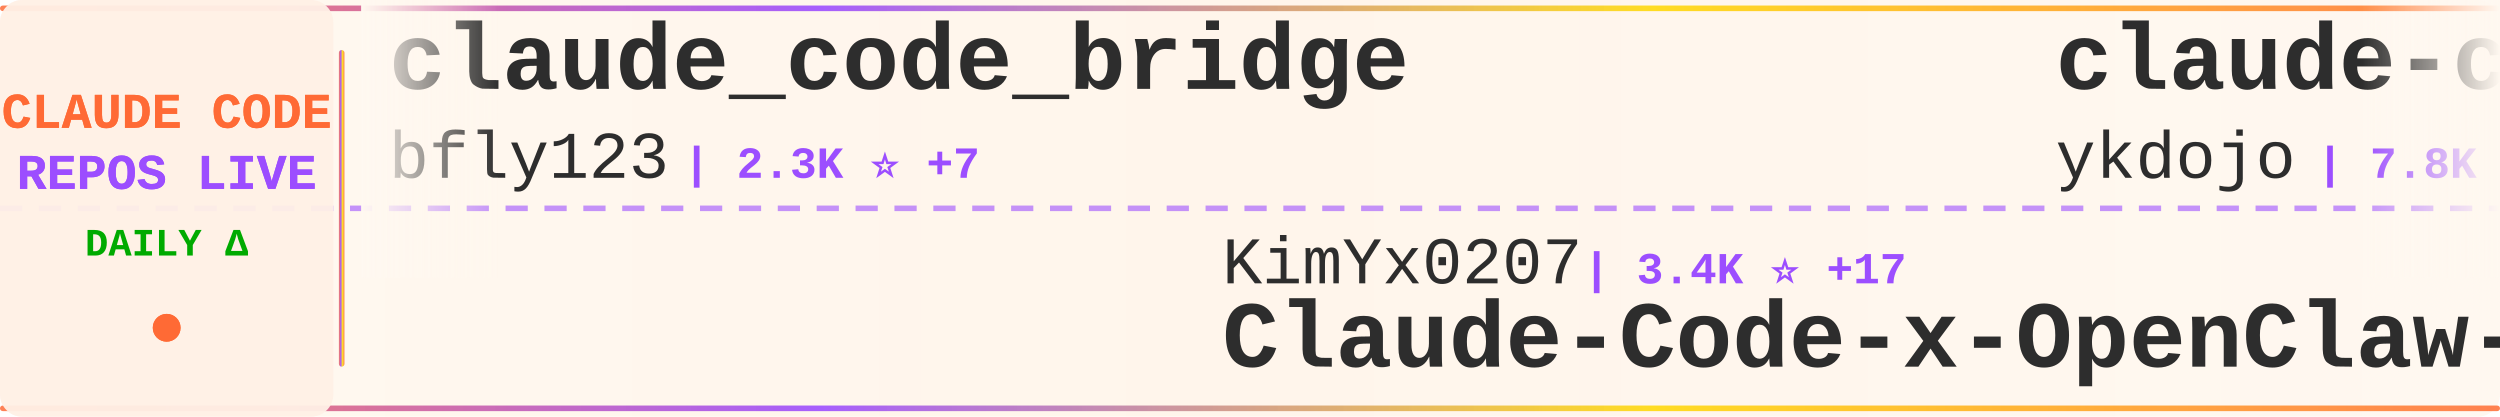
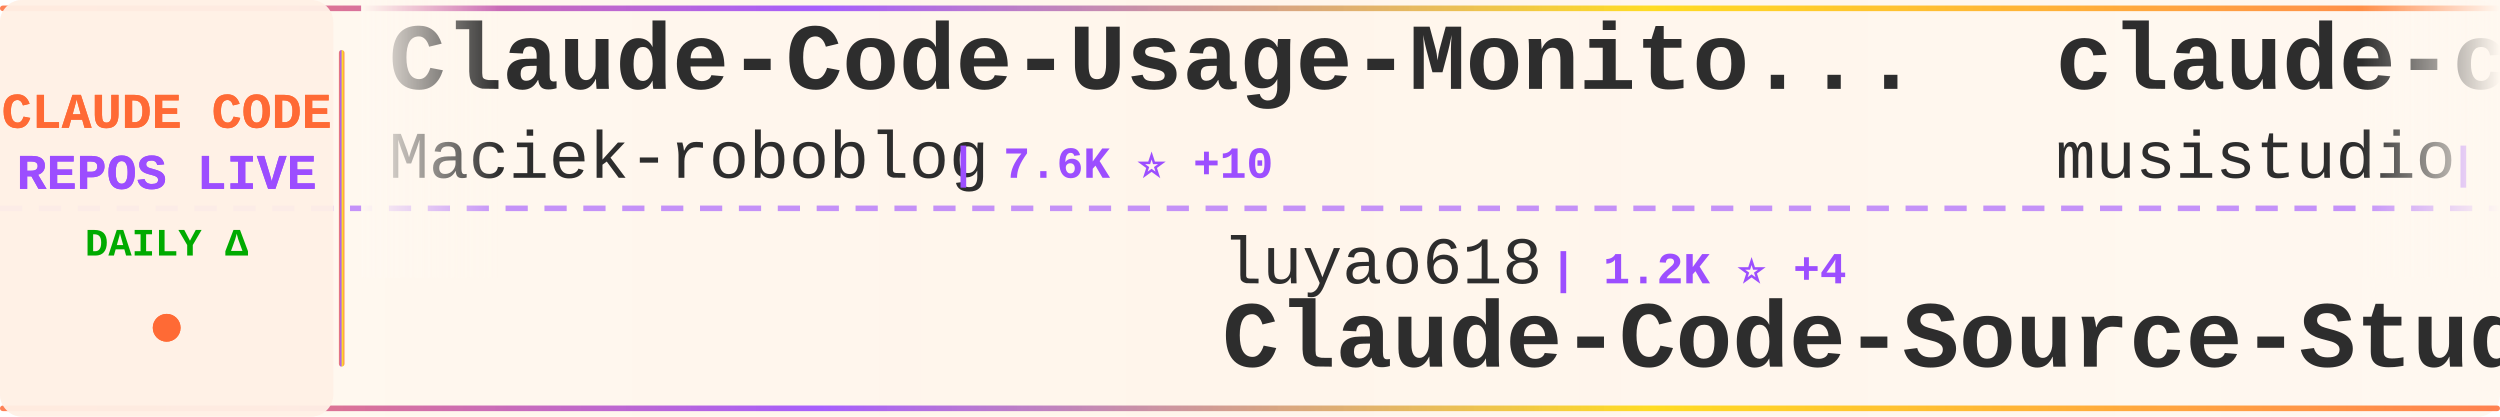
<svg xmlns="http://www.w3.org/2000/svg" width="900" height="150">
  <defs>
    <linearGradient id="tickerBg" x1="0%" y1="0%" x2="100%" y2="0%">
      <stop offset="0%" style="stop-color:#fff8f0;stop-opacity:0.98" />
      <stop offset="50%" style="stop-color:#fff5eb;stop-opacity:1" />
      <stop offset="100%" style="stop-color:#fff8f0;stop-opacity:0.98" />
    </linearGradient>
    <linearGradient id="borderGrad" x1="0%" y1="0%" x2="100%" y2="0%">
      <stop offset="0%" style="stop-color:#FF6B35;stop-opacity:0.85">
        <animate attributeName="stop-opacity" values="0.85;1;0.85" dur="2s" repeatCount="indefinite" />
      </stop>
      <stop offset="33%" style="stop-color:#9C4EFF;stop-opacity:0.9">
        <animate attributeName="stop-opacity" values="0.9;1;0.9" dur="2.2s" repeatCount="indefinite" />
      </stop>
      <stop offset="66%" style="stop-color:#FFD700;stop-opacity:0.85">
        <animate attributeName="stop-opacity" values="0.85;1;0.85" dur="1.8s" repeatCount="indefinite" />
      </stop>
      <stop offset="100%" style="stop-color:#FF6B35;stop-opacity:0.85">
        <animate attributeName="stop-opacity" values="0.85;1;0.85" dur="2s" repeatCount="indefinite" />
      </stop>
    </linearGradient>
    <filter id="textGlow">
      <feGaussianBlur stdDeviation="0.15" result="coloredBlur" />
      <feMerge>
        <feMergeNode in="coloredBlur" />
        <feMergeNode in="SourceGraphic" />
      </feMerge>
    </filter>
    <filter id="metricGlow">
      <feGaussianBlur stdDeviation="0.2" result="coloredBlur" />
      <feMerge>
        <feMergeNode in="coloredBlur" />
        <feMergeNode in="SourceGraphic" />
      </feMerge>
    </filter>
    <linearGradient id="leftFade" x1="0%" y1="0%" x2="100%" y2="0%">
      <stop offset="0%" style="stop-color:#fff8f0;stop-opacity:1" />
      <stop offset="100%" style="stop-color:#fff8f0;stop-opacity:0" />
    </linearGradient>
    <linearGradient id="rightFade" x1="0%" y1="0%" x2="100%" y2="0%">
      <stop offset="0%" style="stop-color:#fff8f0;stop-opacity:0" />
      <stop offset="100%" style="stop-color:#fff8f0;stop-opacity:1" />
    </linearGradient>
  </defs>
  <rect width="900" height="150" fill="url(#tickerBg)" rx="8" />
  <rect x="0" y="2" width="900" height="2" fill="url(#borderGrad)" rx="1" />
  <rect x="0" y="146" width="900" height="2" fill="url(#borderGrad)" rx="1" />
  <line x1="0" y1="75" x2="900" y2="75" stroke="#9C4EFF" stroke-width="2" stroke-dasharray="8 6" opacity="0.6" />
  <rect x="0" y="0" width="120" height="150" fill="#fff0e6" opacity="0.95" rx="8" />
  <text x="60" y="46" font-family="'Courier New', monospace" font-size="18" font-weight="bold" fill="#FF6B35" text-anchor="middle" filter="url(#textGlow)">
    CLAUDE CODE
  </text>
  <text x="60" y="68" font-family="'Courier New', monospace" font-size="18" font-weight="bold" fill="#9C4EFF" text-anchor="middle" filter="url(#textGlow)">
    REPOS LIVE
  </text>
  <text x="60" y="92" font-family="'Courier New', monospace" font-size="14" font-weight="bold" fill="#00aa00" text-anchor="middle">
    DAILY Δ
  </text>
  <circle cx="60" cy="118" r="5" fill="#FF6B35" filter="url(#metricGlow)">
    <animate attributeName="r" values="4;6;4" dur="1.5s" repeatCount="indefinite" />
    <animate attributeName="opacity" values="0.6;1;0.6" dur="1.5s" repeatCount="indefinite" />
  </circle>
  <rect x="122" y="18" width="2" height="114" fill="url(#borderGrad)" rx="1" />
  <clipPath id="tickerClip">
    <rect x="130" y="0" width="770" height="150" />
  </clipPath>
  <g clip-path="url(#tickerClip)">
    <g id="tickerItems">
      <animateTransform attributeName="transform" attributeType="XML" type="translate" from="0 0" to="-3000 0" dur="54s" repeatCount="indefinite" />
      <g transform="translate(0, 0)">
-         <text x="140" y="32" font-family="'Courier New', monospace" font-size="34" font-weight="bold" fill="#2d2d2d">claude_code_bridge</text>
-         <text x="140" y="64" font-family="'Courier New', monospace" font-size="24" font-weight="normal" fill="#2d2d2d" opacity="1.0">bfly123</text>
-         <text x="246" y="64" font-family="'Courier New', monospace" font-size="16" font-weight="bold" fill="#9C4EFF"> | 2.3K ⭐ +7</text>
+         <text x="140" y="32" font-family="'Courier New', monospace" font-size="34" font-weight="bold" fill="#2d2d2d">Claude-Code-Usage-Monito...</text>
+         <text x="140" y="64" font-family="'Courier New', monospace" font-size="24" font-weight="normal" fill="#2d2d2d" opacity="1.0">Maciek-roboblog</text>
+         <text x="342" y="64" font-family="'Courier New', monospace" font-size="16" font-weight="bold" fill="#9C4EFF"> | 7.6K ⭐ +10</text>
      </g>
      <g transform="translate(300, 0)">
-         <text x="140" y="102" font-family="'Courier New', monospace" font-size="24" font-weight="normal" fill="#2d2d2d" opacity="1.0">KimYx0207</text>
-         <text x="270" y="102" font-family="'Courier New', monospace" font-size="16" font-weight="bold" fill="#9C4EFF"> | 3.4K ⭐ +17</text>
-         <text x="140" y="132" font-family="'Courier New', monospace" font-size="34" font-weight="bold" fill="#2d2d2d">Claude-Code-x-OpenClaw-G...</text>
+         <text x="140" y="102" font-family="'Courier New', monospace" font-size="24" font-weight="normal" fill="#2d2d2d" opacity="1.0">luyao618</text>
+         <text x="258" y="102" font-family="'Courier New', monospace" font-size="16" font-weight="bold" fill="#9C4EFF"> | 1.2K ⭐ +4</text>
+         <text x="140" y="132" font-family="'Courier New', monospace" font-size="34" font-weight="bold" fill="#2d2d2d">Claude-Code-Source-Study</text>
      </g>
      <g transform="translate(600, 0)">
-         <text x="140" y="32" font-family="'Courier New', monospace" font-size="34" font-weight="bold" fill="#2d2d2d">claude-code-tips</text>
-         <text x="140" y="64" font-family="'Courier New', monospace" font-size="24" font-weight="normal" fill="#2d2d2d" opacity="1.0">ykdojo</text>
-         <text x="234" y="64" font-family="'Courier New', monospace" font-size="16" font-weight="bold" fill="#9C4EFF"> | 7.8K ⭐ +26</text>
+         <text x="140" y="32" font-family="'Courier New', monospace" font-size="34" font-weight="bold" fill="#2d2d2d">claude-code-router</text>
+         <text x="140" y="64" font-family="'Courier New', monospace" font-size="24" font-weight="normal" fill="#2d2d2d" opacity="1.0">musistudio</text>
+         <text x="282" y="64" font-family="'Courier New', monospace" font-size="16" font-weight="bold" fill="#9C4EFF"> | 32.6K ⭐ +63</text>
      </g>
      <g transform="translate(900, 0)">
-         <text x="140" y="102" font-family="'Courier New', monospace" font-size="24" font-weight="normal" fill="#2d2d2d" opacity="1.0">RichardAtCT</text>
-         <text x="294" y="102" font-family="'Courier New', monospace" font-size="16" font-weight="bold" fill="#9C4EFF"> | 2.5K ⭐ +8</text>
-         <text x="140" y="132" font-family="'Courier New', monospace" font-size="34" font-weight="bold" fill="#2d2d2d">claude-code-telegram</text>
+         <text x="140" y="102" font-family="'Courier New', monospace" font-size="24" font-weight="normal" fill="#2d2d2d" opacity="1.0">disler</text>
+         <text x="234" y="102" font-family="'Courier New', monospace" font-size="16" font-weight="bold" fill="#9C4EFF"> | 3.5K ⭐ +7</text>
+         <text x="140" y="132" font-family="'Courier New', monospace" font-size="34" font-weight="bold" fill="#2d2d2d">claude-code-hooks-master...</text>
      </g>
      <g transform="translate(1200, 0)">
-         <text x="140" y="32" font-family="'Courier New', monospace" font-size="34" font-weight="bold" fill="#2d2d2d">claude-code-my-workflow</text>
-         <text x="140" y="64" font-family="'Courier New', monospace" font-size="24" font-weight="normal" fill="#2d2d2d" opacity="1.0">pedrohcgs</text>
-         <text x="270" y="64" font-family="'Courier New', monospace" font-size="16" font-weight="bold" fill="#9C4EFF"> | 944 ⭐ +2</text>
+         <text x="140" y="32" font-family="'Courier New', monospace" font-size="34" font-weight="bold" fill="#2d2d2d">claude-code-showcase</text>
+         <text x="140" y="64" font-family="'Courier New', monospace" font-size="24" font-weight="normal" fill="#2d2d2d" opacity="1.0">ChrisWiles</text>
+         <text x="282" y="64" font-family="'Courier New', monospace" font-size="16" font-weight="bold" fill="#9C4EFF"> | 5.8K ⭐ +8</text>
      </g>
      <g transform="translate(1500, 0)">
-         <text x="140" y="102" font-family="'Courier New', monospace" font-size="24" font-weight="normal" fill="#2d2d2d" opacity="1.0">rohitg00</text>
-         <text x="258" y="102" font-family="'Courier New', monospace" font-size="16" font-weight="bold" fill="#9C4EFF"> | 1.3K ⭐ +13</text>
-         <text x="140" y="132" font-family="'Courier New', monospace" font-size="34" font-weight="bold" fill="#2d2d2d">awesome-claude-code-tool...</text>
+         <text x="140" y="102" font-family="'Courier New', monospace" font-size="24" font-weight="normal" fill="#2d2d2d" opacity="1.0">JrCx7scC</text>
+         <text x="258" y="102" font-family="'Courier New', monospace" font-size="16" font-weight="bold" fill="#9C4EFF"> | 354 ⭐ +3</text>
+         <text x="140" y="132" font-family="'Courier New', monospace" font-size="34" font-weight="bold" fill="#2d2d2d">claude-code-source</text>
      </g>
      <g transform="translate(1800, 0)">
-         <text x="140" y="32" font-family="'Courier New', monospace" font-size="34" font-weight="bold" fill="#2d2d2d">claude-task-master</text>
-         <text x="140" y="64" font-family="'Courier New', monospace" font-size="24" font-weight="normal" fill="#2d2d2d" opacity="1.0">eyaltoledano</text>
-         <text x="306" y="64" font-family="'Courier New', monospace" font-size="16" font-weight="bold" fill="#9C4EFF"> | 26.6K ⭐ +9</text>
+         <text x="140" y="32" font-family="'Courier New', monospace" font-size="34" font-weight="bold" fill="#2d2d2d">sc-claude-code-files</text>
+         <text x="140" y="64" font-family="'Courier New', monospace" font-size="24" font-weight="normal" fill="#2d2d2d" opacity="1.0">https-deeplearning-ai</text>
+         <text x="414" y="64" font-family="'Courier New', monospace" font-size="16" font-weight="bold" fill="#9C4EFF"> | 490 ⭐ +1</text>
      </g>
      <g transform="translate(2100, 0)">
-         <text x="140" y="102" font-family="'Courier New', monospace" font-size="24" font-weight="normal" fill="#2d2d2d" opacity="1.0">edmund-io</text>
-         <text x="270" y="102" font-family="'Courier New', monospace" font-size="16" font-weight="bold" fill="#9C4EFF"> | 1.4K ⭐ +1</text>
-         <text x="140" y="132" font-family="'Courier New', monospace" font-size="34" font-weight="bold" fill="#2d2d2d">edmunds-claude-code</text>
+         <text x="140" y="102" font-family="'Courier New', monospace" font-size="24" font-weight="normal" fill="#2d2d2d" opacity="1.0">shanraisshan</text>
+         <text x="306" y="102" font-family="'Courier New', monospace" font-size="16" font-weight="bold" fill="#9C4EFF"> | 46.7K ⭐ +377</text>
+         <text x="140" y="132" font-family="'Courier New', monospace" font-size="34" font-weight="bold" fill="#2d2d2d">claude-code-best-practic...</text>
      </g>
      <g transform="translate(2400, 0)">
-         <text x="140" y="32" font-family="'Courier New', monospace" font-size="34" font-weight="bold" fill="#2d2d2d">my-claude-code-setup</text>
-         <text x="140" y="64" font-family="'Courier New', monospace" font-size="24" font-weight="normal" fill="#2d2d2d" opacity="1.0">centminmod</text>
-         <text x="282" y="64" font-family="'Courier New', monospace" font-size="16" font-weight="bold" fill="#9C4EFF"> | 2.2K ⭐ +2</text>
+         <text x="140" y="32" font-family="'Courier New', monospace" font-size="34" font-weight="bold" fill="#2d2d2d">Claude-Code</text>
+         <text x="140" y="64" font-family="'Courier New', monospace" font-size="24" font-weight="normal" fill="#2d2d2d" opacity="1.0">pengchengneo</text>
+         <text x="306" y="64" font-family="'Courier New', monospace" font-size="16" font-weight="bold" fill="#9C4EFF"> | 1.2K ⭐ +7</text>
      </g>
      <g transform="translate(2700, 0)">
-         <text x="140" y="102" font-family="'Courier New', monospace" font-size="24" font-weight="normal" fill="#2d2d2d" opacity="1.0">Hyper66666</text>
-         <text x="282" y="102" font-family="'Courier New', monospace" font-size="16" font-weight="bold" fill="#9C4EFF"> | 208 ⭐ +1</text>
-         <text x="140" y="132" font-family="'Courier New', monospace" font-size="34" font-weight="bold" fill="#2d2d2d">claude-code-sourcemap</text>
+         <text x="140" y="102" font-family="'Courier New', monospace" font-size="24" font-weight="normal" fill="#2d2d2d" opacity="1.0">ponponon</text>
+         <text x="258" y="102" font-family="'Courier New', monospace" font-size="16" font-weight="bold" fill="#9C4EFF"> | 2.2K ⭐ +7</text>
+         <text x="140" y="132" font-family="'Courier New', monospace" font-size="34" font-weight="bold" fill="#2d2d2d">claude_code_src</text>
      </g>
      <g transform="translate(3000, 0)">
-         <text x="140" y="32" font-family="'Courier New', monospace" font-size="34" font-weight="bold" fill="#2d2d2d">claude_code_bridge</text>
-         <text x="140" y="64" font-family="'Courier New', monospace" font-size="24" font-weight="normal" fill="#2d2d2d" opacity="1.0">bfly123</text>
-         <text x="246" y="64" font-family="'Courier New', monospace" font-size="16" font-weight="bold" fill="#9C4EFF"> | 2.3K ⭐ +7</text>
+         <text x="140" y="32" font-family="'Courier New', monospace" font-size="34" font-weight="bold" fill="#2d2d2d">Claude-Code-Usage-Monito...</text>
+         <text x="140" y="64" font-family="'Courier New', monospace" font-size="24" font-weight="normal" fill="#2d2d2d" opacity="1.0">Maciek-roboblog</text>
+         <text x="342" y="64" font-family="'Courier New', monospace" font-size="16" font-weight="bold" fill="#9C4EFF"> | 7.6K ⭐ +10</text>
      </g>
      <g transform="translate(3300, 0)">
-         <text x="140" y="102" font-family="'Courier New', monospace" font-size="24" font-weight="normal" fill="#2d2d2d" opacity="1.0">KimYx0207</text>
-         <text x="270" y="102" font-family="'Courier New', monospace" font-size="16" font-weight="bold" fill="#9C4EFF"> | 3.4K ⭐ +17</text>
-         <text x="140" y="132" font-family="'Courier New', monospace" font-size="34" font-weight="bold" fill="#2d2d2d">Claude-Code-x-OpenClaw-G...</text>
+         <text x="140" y="102" font-family="'Courier New', monospace" font-size="24" font-weight="normal" fill="#2d2d2d" opacity="1.0">luyao618</text>
+         <text x="258" y="102" font-family="'Courier New', monospace" font-size="16" font-weight="bold" fill="#9C4EFF"> | 1.2K ⭐ +4</text>
+         <text x="140" y="132" font-family="'Courier New', monospace" font-size="34" font-weight="bold" fill="#2d2d2d">Claude-Code-Source-Study</text>
      </g>
      <g transform="translate(3600, 0)">
-         <text x="140" y="32" font-family="'Courier New', monospace" font-size="34" font-weight="bold" fill="#2d2d2d">claude-code-tips</text>
-         <text x="140" y="64" font-family="'Courier New', monospace" font-size="24" font-weight="normal" fill="#2d2d2d" opacity="1.0">ykdojo</text>
-         <text x="234" y="64" font-family="'Courier New', monospace" font-size="16" font-weight="bold" fill="#9C4EFF"> | 7.8K ⭐ +26</text>
+         <text x="140" y="32" font-family="'Courier New', monospace" font-size="34" font-weight="bold" fill="#2d2d2d">claude-code-router</text>
+         <text x="140" y="64" font-family="'Courier New', monospace" font-size="24" font-weight="normal" fill="#2d2d2d" opacity="1.0">musistudio</text>
+         <text x="282" y="64" font-family="'Courier New', monospace" font-size="16" font-weight="bold" fill="#9C4EFF"> | 32.6K ⭐ +63</text>
      </g>
      <g transform="translate(3900, 0)">
-         <text x="140" y="102" font-family="'Courier New', monospace" font-size="24" font-weight="normal" fill="#2d2d2d" opacity="1.0">RichardAtCT</text>
-         <text x="294" y="102" font-family="'Courier New', monospace" font-size="16" font-weight="bold" fill="#9C4EFF"> | 2.5K ⭐ +8</text>
-         <text x="140" y="132" font-family="'Courier New', monospace" font-size="34" font-weight="bold" fill="#2d2d2d">claude-code-telegram</text>
+         <text x="140" y="102" font-family="'Courier New', monospace" font-size="24" font-weight="normal" fill="#2d2d2d" opacity="1.0">disler</text>
+         <text x="234" y="102" font-family="'Courier New', monospace" font-size="16" font-weight="bold" fill="#9C4EFF"> | 3.5K ⭐ +7</text>
+         <text x="140" y="132" font-family="'Courier New', monospace" font-size="34" font-weight="bold" fill="#2d2d2d">claude-code-hooks-master...</text>
      </g>
    </g>
  </g>
  <rect x="130" y="0" width="50" height="100" fill="url(#leftFade)" />
  <rect x="850" y="0" width="50" height="100" fill="url(#rightFade)" />
</svg>
